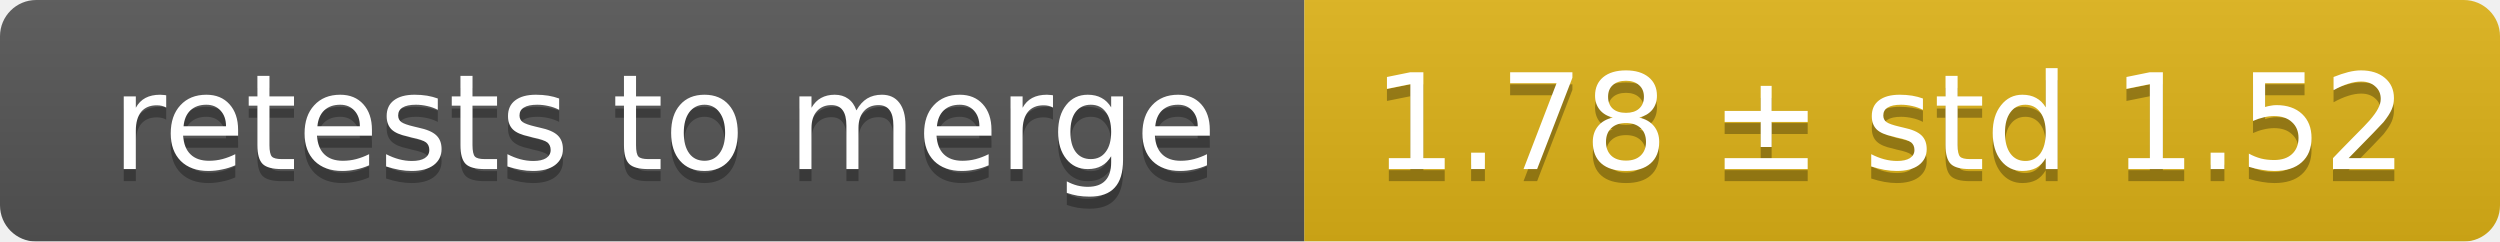
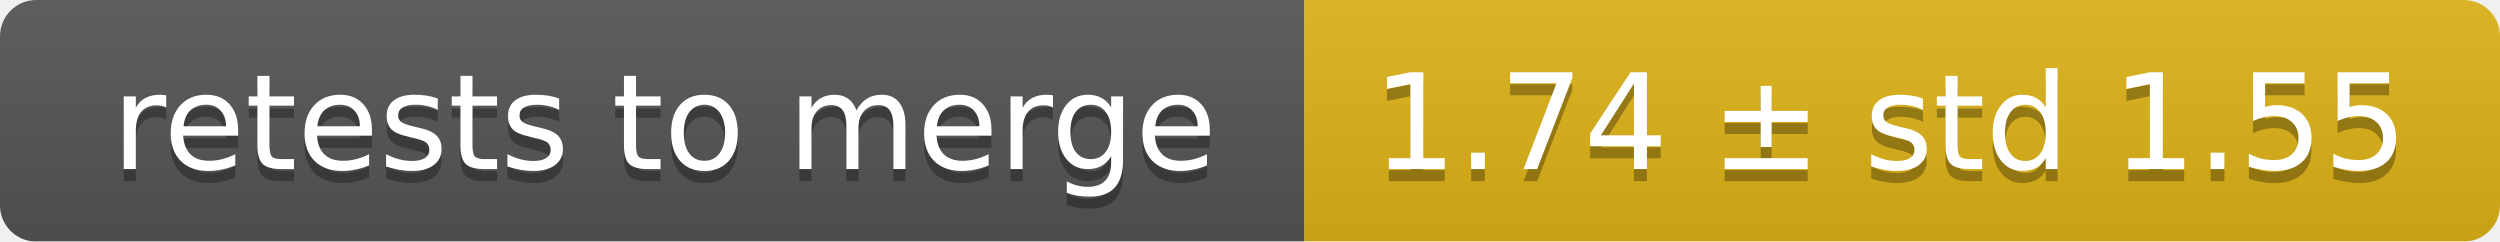
<svg xmlns="http://www.w3.org/2000/svg" width="207" height="20">
  <linearGradient id="smooth" x2="0" y2="100%">
    <stop offset="0" stop-color="#bbb" stop-opacity=".1" />
    <stop offset="1" stop-opacity=".1" />
  </linearGradient>
  <mask id="round">
    <rect width="207" height="20" rx="3" fill="#fff" />
  </mask>
  <g mask="url(#round)">
    <rect width="108" height="20" fill="#555" />
    <rect x="108" width="99" height="20" fill="#dfb317" />
    <rect width="207" height="20" fill="url(#smooth)" />
  </g>
  <g fill="#fff" text-anchor="middle" font-family="DejaVu Sans,Verdana,Geneva,sans-serif" font-size="11">
    <text x="55" y="15" fill="#010101" fill-opacity=".3">retests to merge</text>
    <text x="55" y="14">retests to merge</text>
-     <text x="156.5" y="15" fill="#010101" fill-opacity=".3">1.78 ± std 1.52</text>
-     <text x="156.5" y="14">1.78 ± std 1.52</text>
+     <text x="156.5" y="15" fill="#010101" fill-opacity=".3">1.74 ± std 1.55</text>
+     <text x="156.5" y="14">1.74 ± std 1.55</text>
  </g>
</svg>
